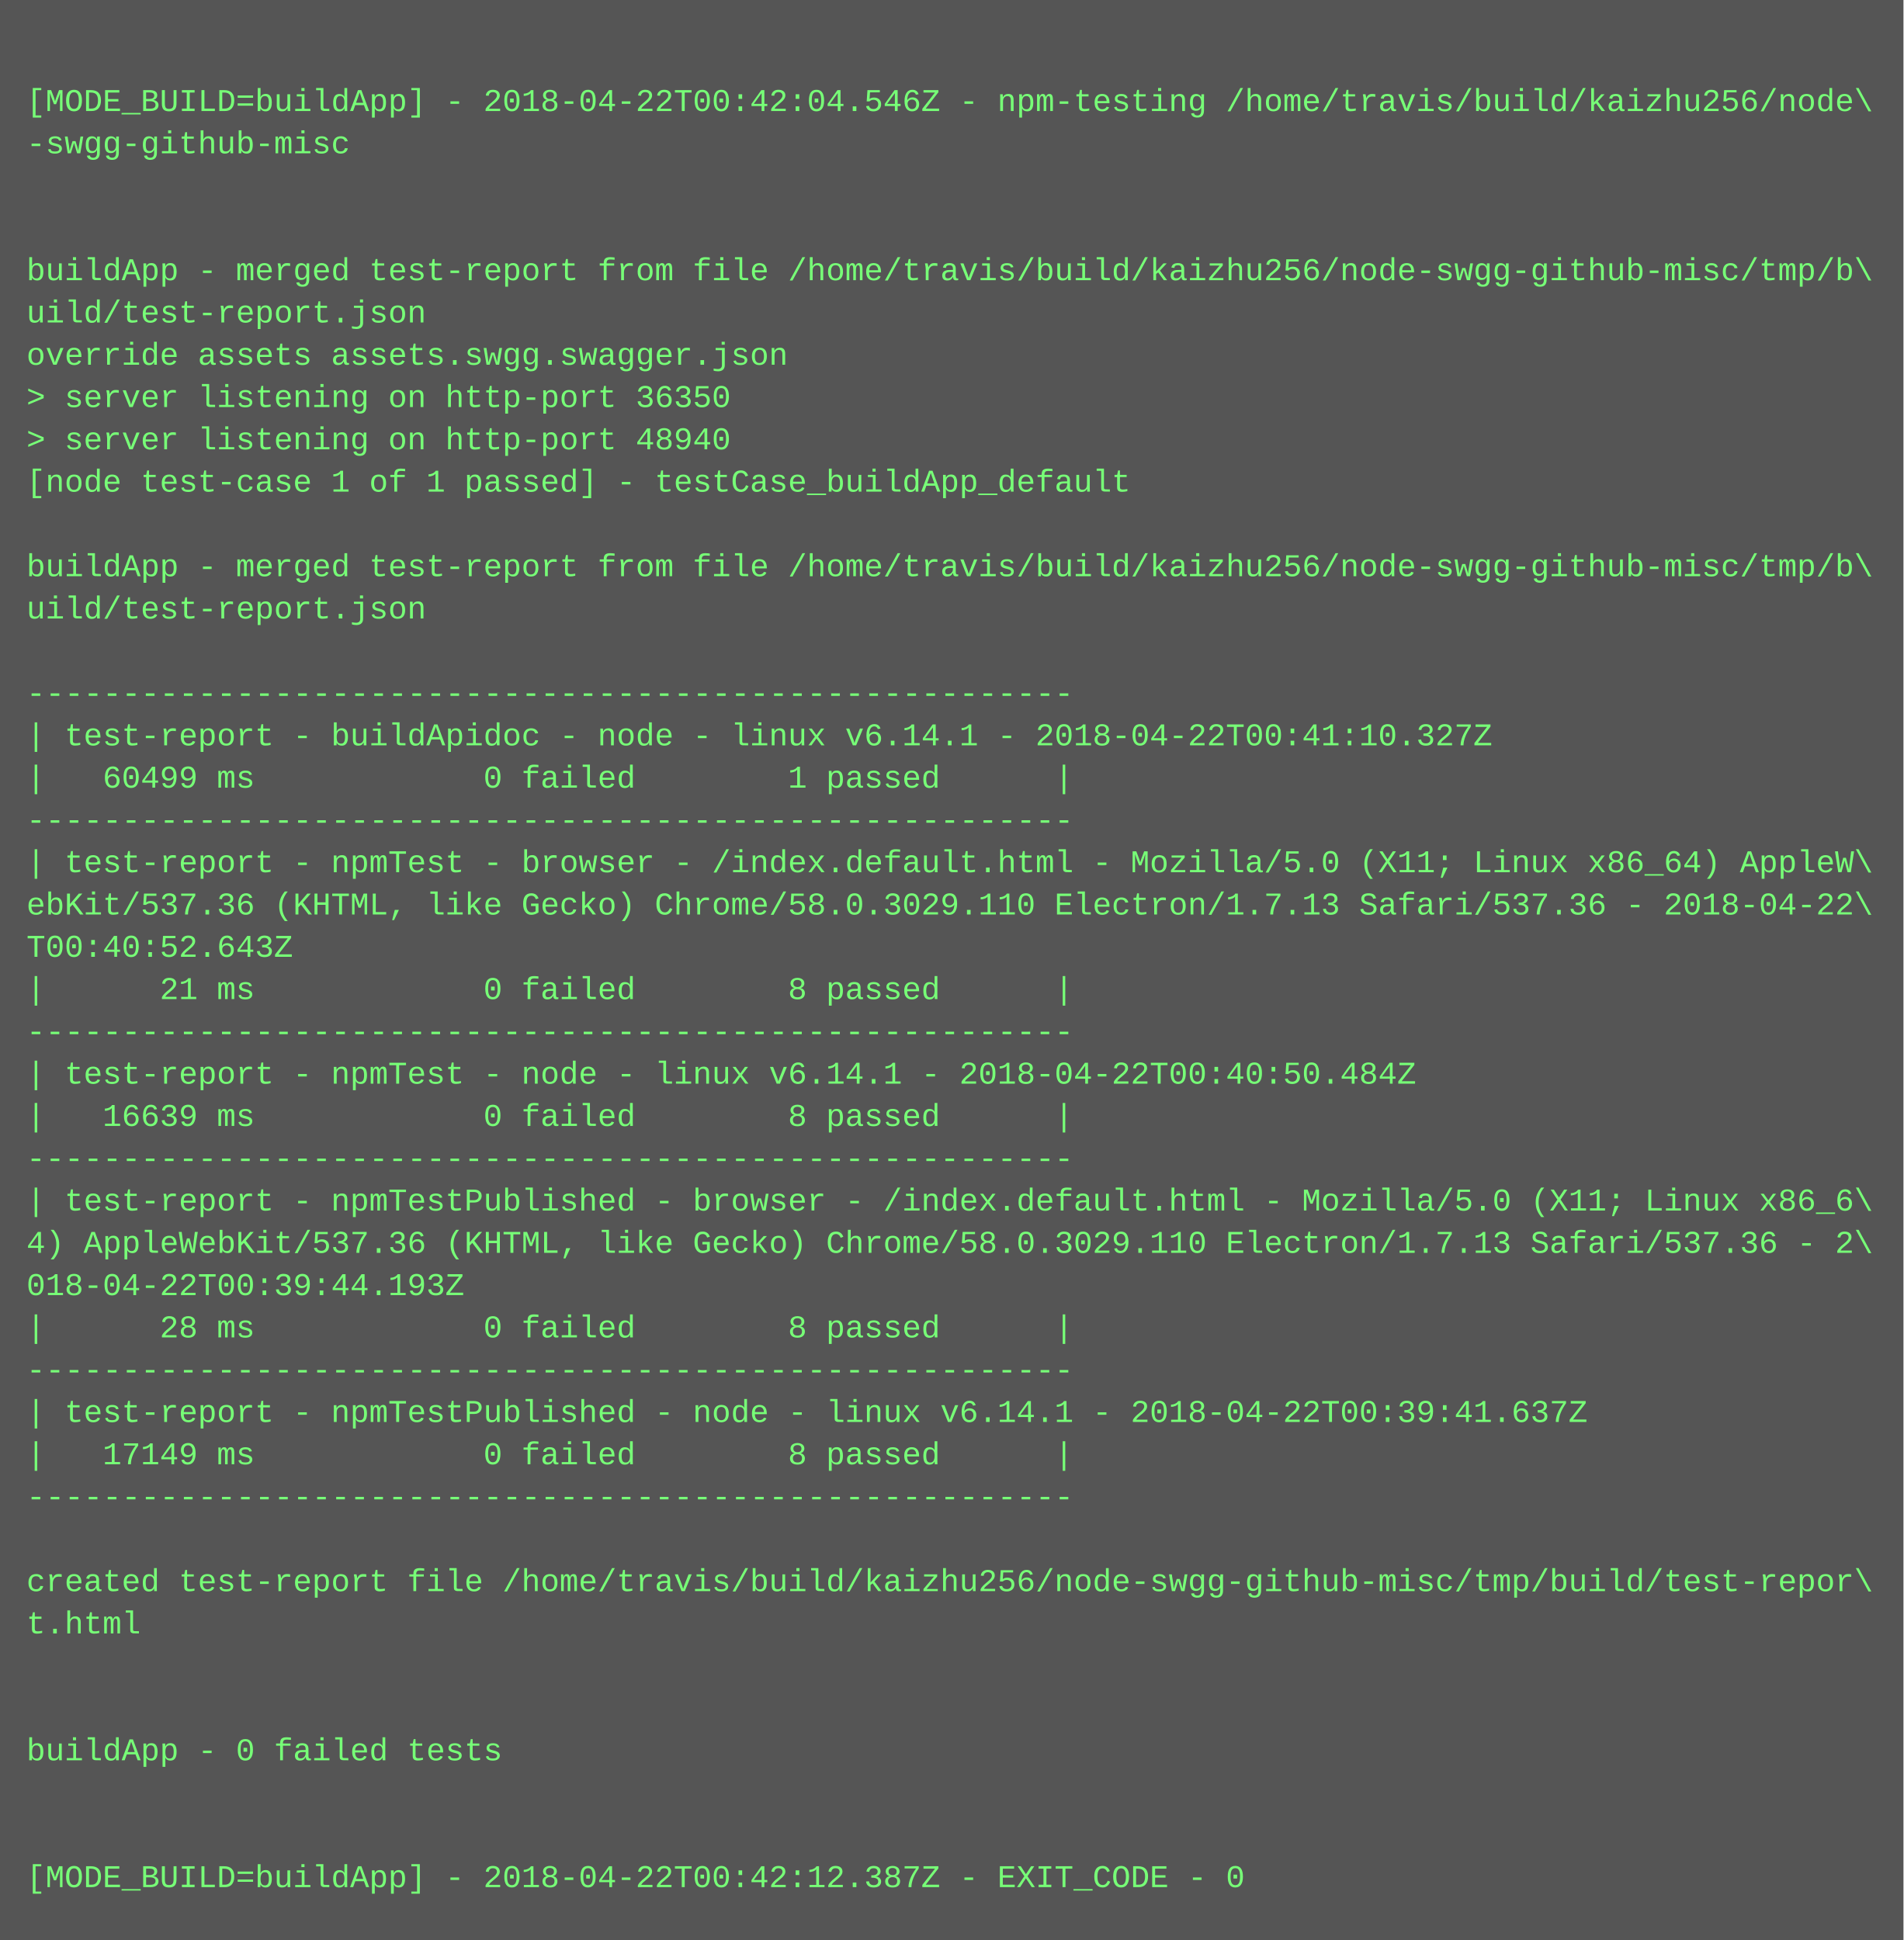
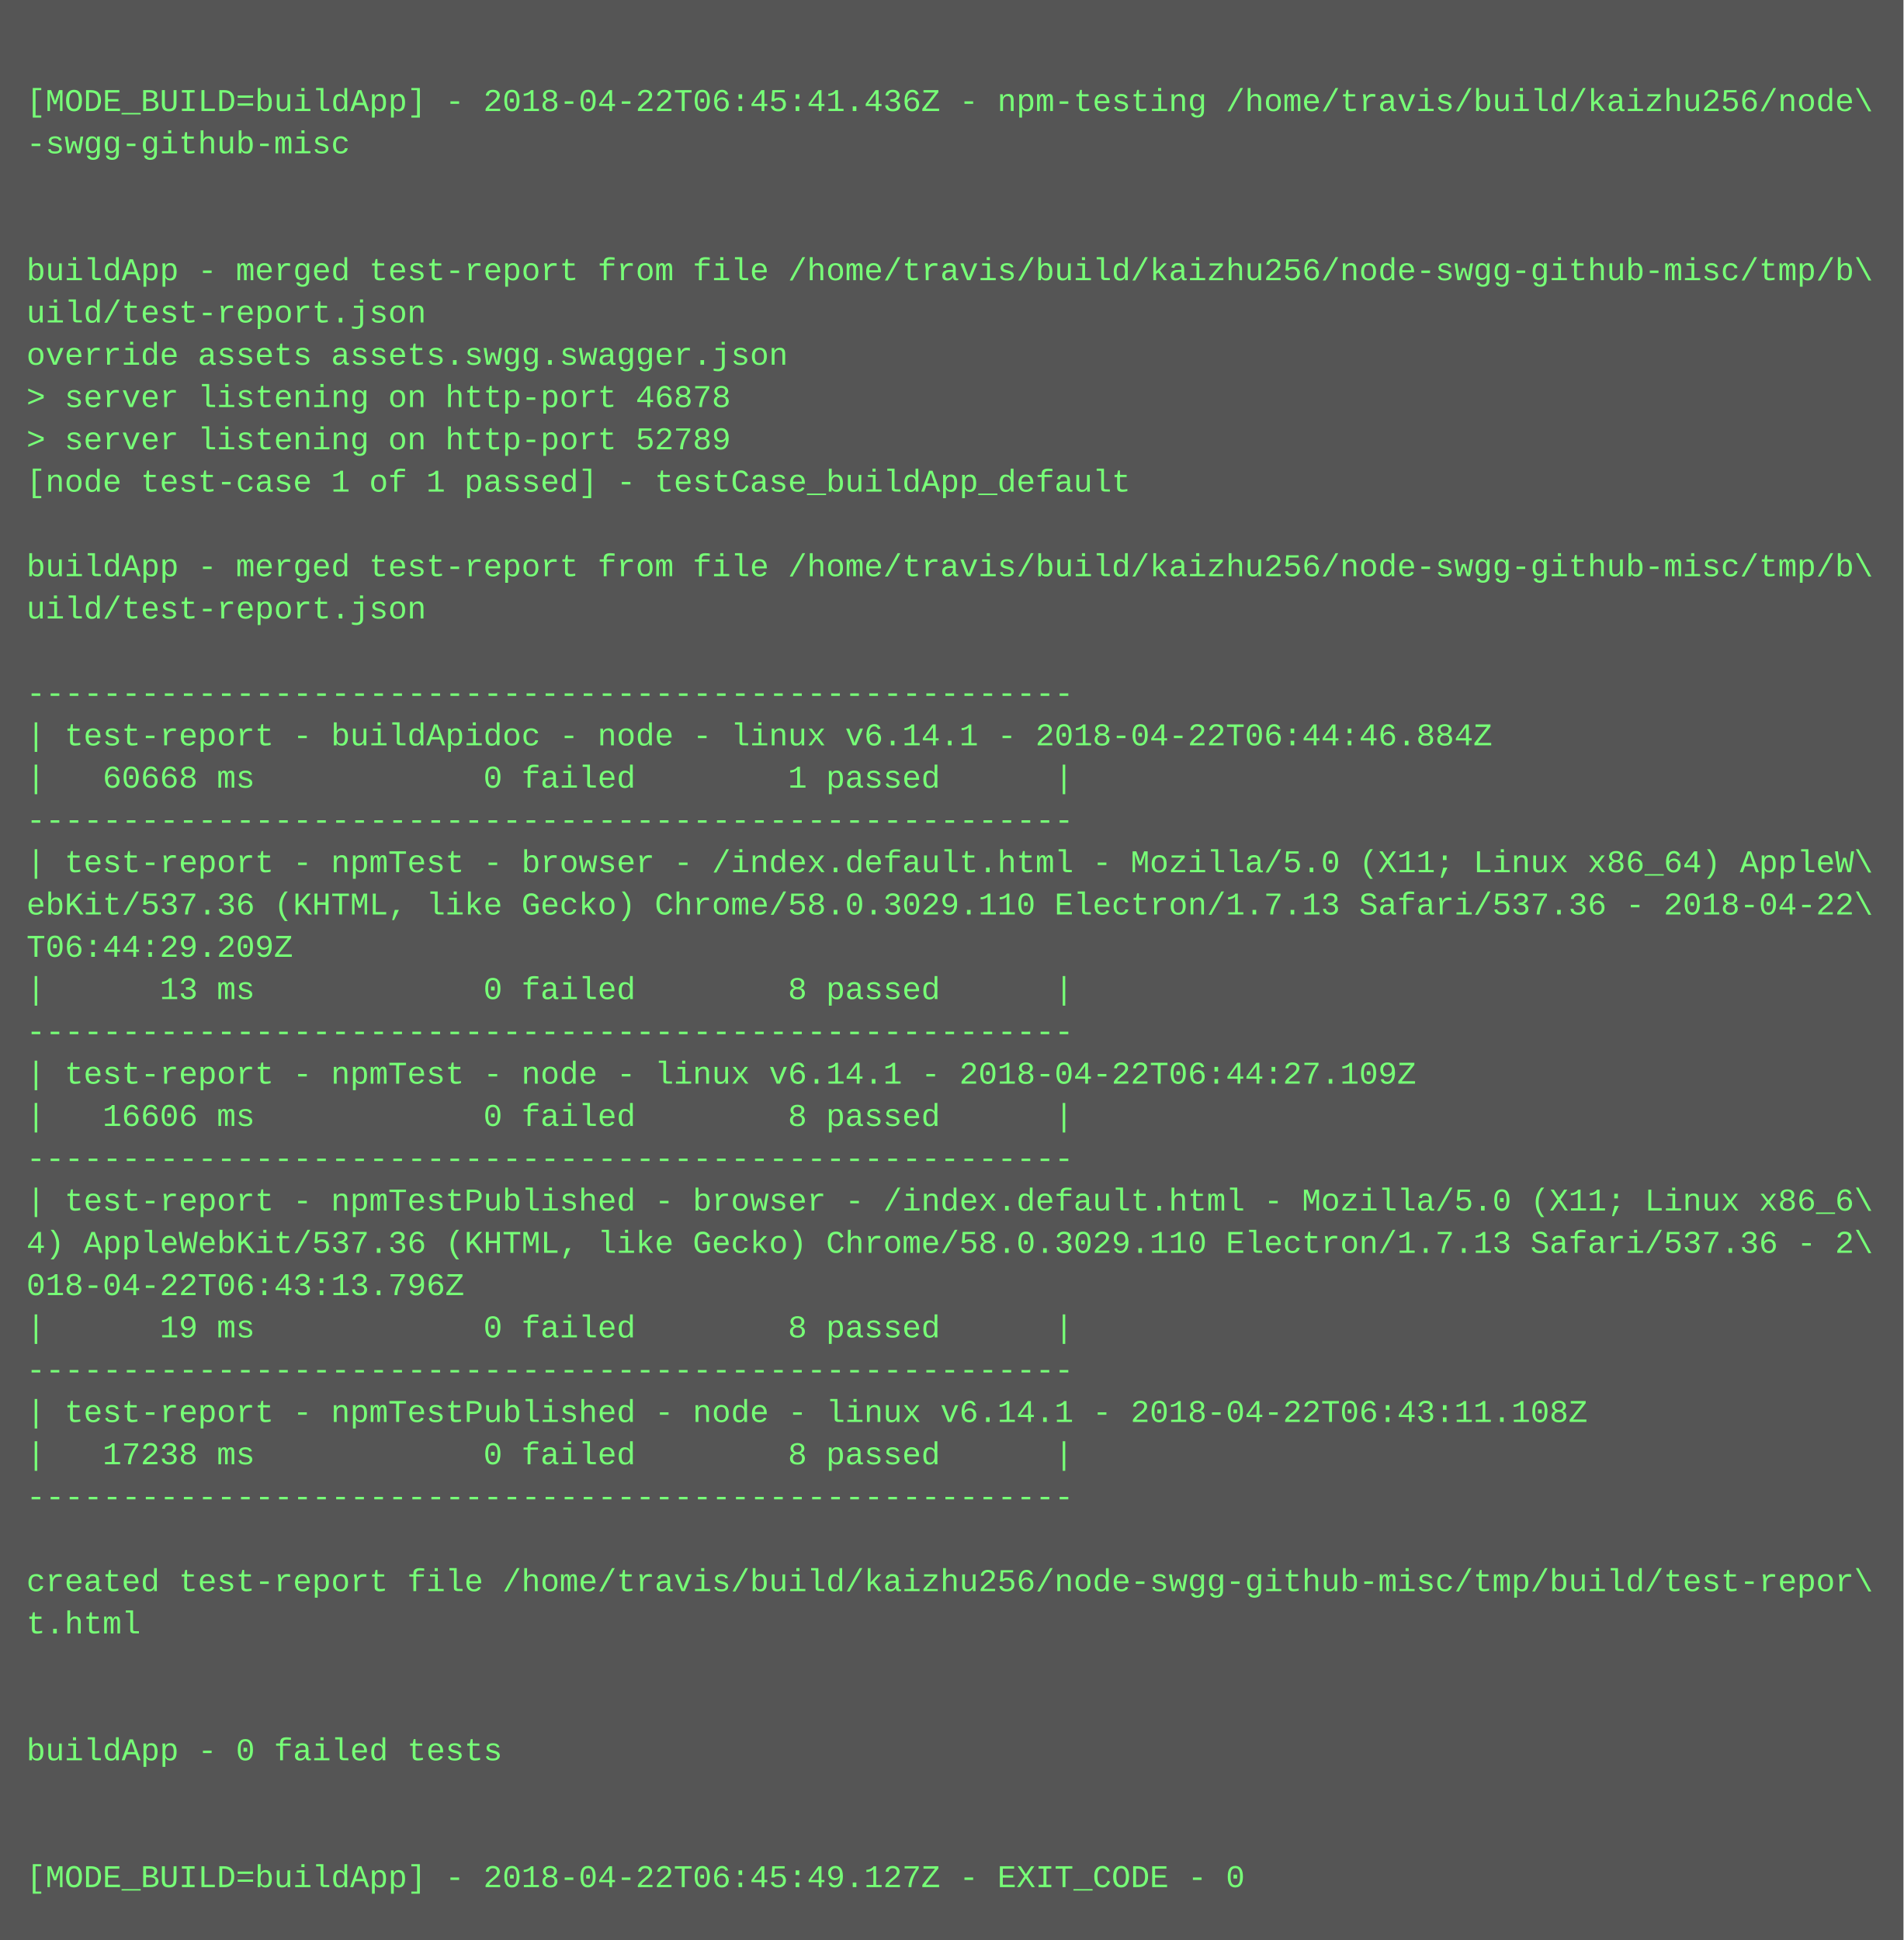
<svg xmlns="http://www.w3.org/2000/svg" height="734" width="720">
  <rect height="734" fill="#555" width="720" />
  <text fill="#7f7" font-family="Courier New" font-size="12" xml:space="preserve">
    <tspan x="10" y="26" />
-     <tspan x="10" y="42">[MODE_BUILD=buildApp] - 2018-04-22T00:42:04.546Z - npm-testing /home/travis/build/kaizhu256/node\</tspan>
+     <tspan x="10" y="42">[MODE_BUILD=buildApp] - 2018-04-22T06:45:41.436Z - npm-testing /home/travis/build/kaizhu256/node\</tspan>
    <tspan x="10" y="58">-swgg-github-misc</tspan>
    <tspan x="10" y="74" />
    <tspan x="10" y="90" />
    <tspan x="10" y="106">buildApp - merged test-report from file /home/travis/build/kaizhu256/node-swgg-github-misc/tmp/b\</tspan>
    <tspan x="10" y="122">uild/test-report.json</tspan>
    <tspan x="10" y="138">override assets assets.swgg.swagger.json</tspan>
-     <tspan x="10" y="154">&gt; server listening on http-port 36350</tspan>
-     <tspan x="10" y="170">&gt; server listening on http-port 48940</tspan>
+     <tspan x="10" y="154">&gt; server listening on http-port 46878</tspan>
+     <tspan x="10" y="170">&gt; server listening on http-port 52789</tspan>
    <tspan x="10" y="186">[node test-case 1 of 1 passed] - testCase_buildApp_default</tspan>
    <tspan x="10" y="202" />
    <tspan x="10" y="218">buildApp - merged test-report from file /home/travis/build/kaizhu256/node-swgg-github-misc/tmp/b\</tspan>
    <tspan x="10" y="234">uild/test-report.json</tspan>
    <tspan x="10" y="250" />
    <tspan x="10" y="266">-------------------------------------------------------</tspan>
-     <tspan x="10" y="282">| test-report - buildApidoc - node - linux v6.14.1 - 2018-04-22T00:41:10.327Z</tspan>
-     <tspan x="10" y="298">|   60499 ms            0 failed        1 passed      |</tspan>
+     <tspan x="10" y="282">| test-report - buildApidoc - node - linux v6.14.1 - 2018-04-22T06:44:46.884Z</tspan>
+     <tspan x="10" y="298">|   60668 ms            0 failed        1 passed      |</tspan>
    <tspan x="10" y="314">-------------------------------------------------------</tspan>
    <tspan x="10" y="330">| test-report - npmTest - browser - /index.default.html - Mozilla/5.0 (X11; Linux x86_64) AppleW\</tspan>
    <tspan x="10" y="346">ebKit/537.36 (KHTML, like Gecko) Chrome/58.0.3029.110 Electron/1.7.13 Safari/537.36 - 2018-04-22\</tspan>
-     <tspan x="10" y="362">T00:40:52.643Z</tspan>
-     <tspan x="10" y="378">|      21 ms            0 failed        8 passed      |</tspan>
+     <tspan x="10" y="362">T06:44:29.209Z</tspan>
+     <tspan x="10" y="378">|      13 ms            0 failed        8 passed      |</tspan>
    <tspan x="10" y="394">-------------------------------------------------------</tspan>
-     <tspan x="10" y="410">| test-report - npmTest - node - linux v6.14.1 - 2018-04-22T00:40:50.484Z</tspan>
-     <tspan x="10" y="426">|   16639 ms            0 failed        8 passed      |</tspan>
+     <tspan x="10" y="410">| test-report - npmTest - node - linux v6.14.1 - 2018-04-22T06:44:27.109Z</tspan>
+     <tspan x="10" y="426">|   16606 ms            0 failed        8 passed      |</tspan>
    <tspan x="10" y="442">-------------------------------------------------------</tspan>
    <tspan x="10" y="458">| test-report - npmTestPublished - browser - /index.default.html - Mozilla/5.0 (X11; Linux x86_6\</tspan>
    <tspan x="10" y="474">4) AppleWebKit/537.36 (KHTML, like Gecko) Chrome/58.0.3029.110 Electron/1.7.13 Safari/537.36 - 2\</tspan>
-     <tspan x="10" y="490">018-04-22T00:39:44.193Z</tspan>
-     <tspan x="10" y="506">|      28 ms            0 failed        8 passed      |</tspan>
+     <tspan x="10" y="490">018-04-22T06:43:13.796Z</tspan>
+     <tspan x="10" y="506">|      19 ms            0 failed        8 passed      |</tspan>
    <tspan x="10" y="522">-------------------------------------------------------</tspan>
-     <tspan x="10" y="538">| test-report - npmTestPublished - node - linux v6.14.1 - 2018-04-22T00:39:41.637Z</tspan>
-     <tspan x="10" y="554">|   17149 ms            0 failed        8 passed      |</tspan>
+     <tspan x="10" y="538">| test-report - npmTestPublished - node - linux v6.14.1 - 2018-04-22T06:43:11.108Z</tspan>
+     <tspan x="10" y="554">|   17238 ms            0 failed        8 passed      |</tspan>
    <tspan x="10" y="570">-------------------------------------------------------</tspan>
    <tspan x="10" y="586" />
    <tspan x="10" y="602">created test-report file /home/travis/build/kaizhu256/node-swgg-github-misc/tmp/build/test-repor\</tspan>
    <tspan x="10" y="618">t.html</tspan>
    <tspan x="10" y="634" />
    <tspan x="10" y="650" />
    <tspan x="10" y="666">buildApp - 0 failed tests</tspan>
    <tspan x="10" y="682" />
    <tspan x="10" y="698" />
-     <tspan x="10" y="714">[MODE_BUILD=buildApp] - 2018-04-22T00:42:12.387Z - EXIT_CODE - 0</tspan>
+     <tspan x="10" y="714">[MODE_BUILD=buildApp] - 2018-04-22T06:45:49.127Z - EXIT_CODE - 0</tspan>
  </text>
</svg>
